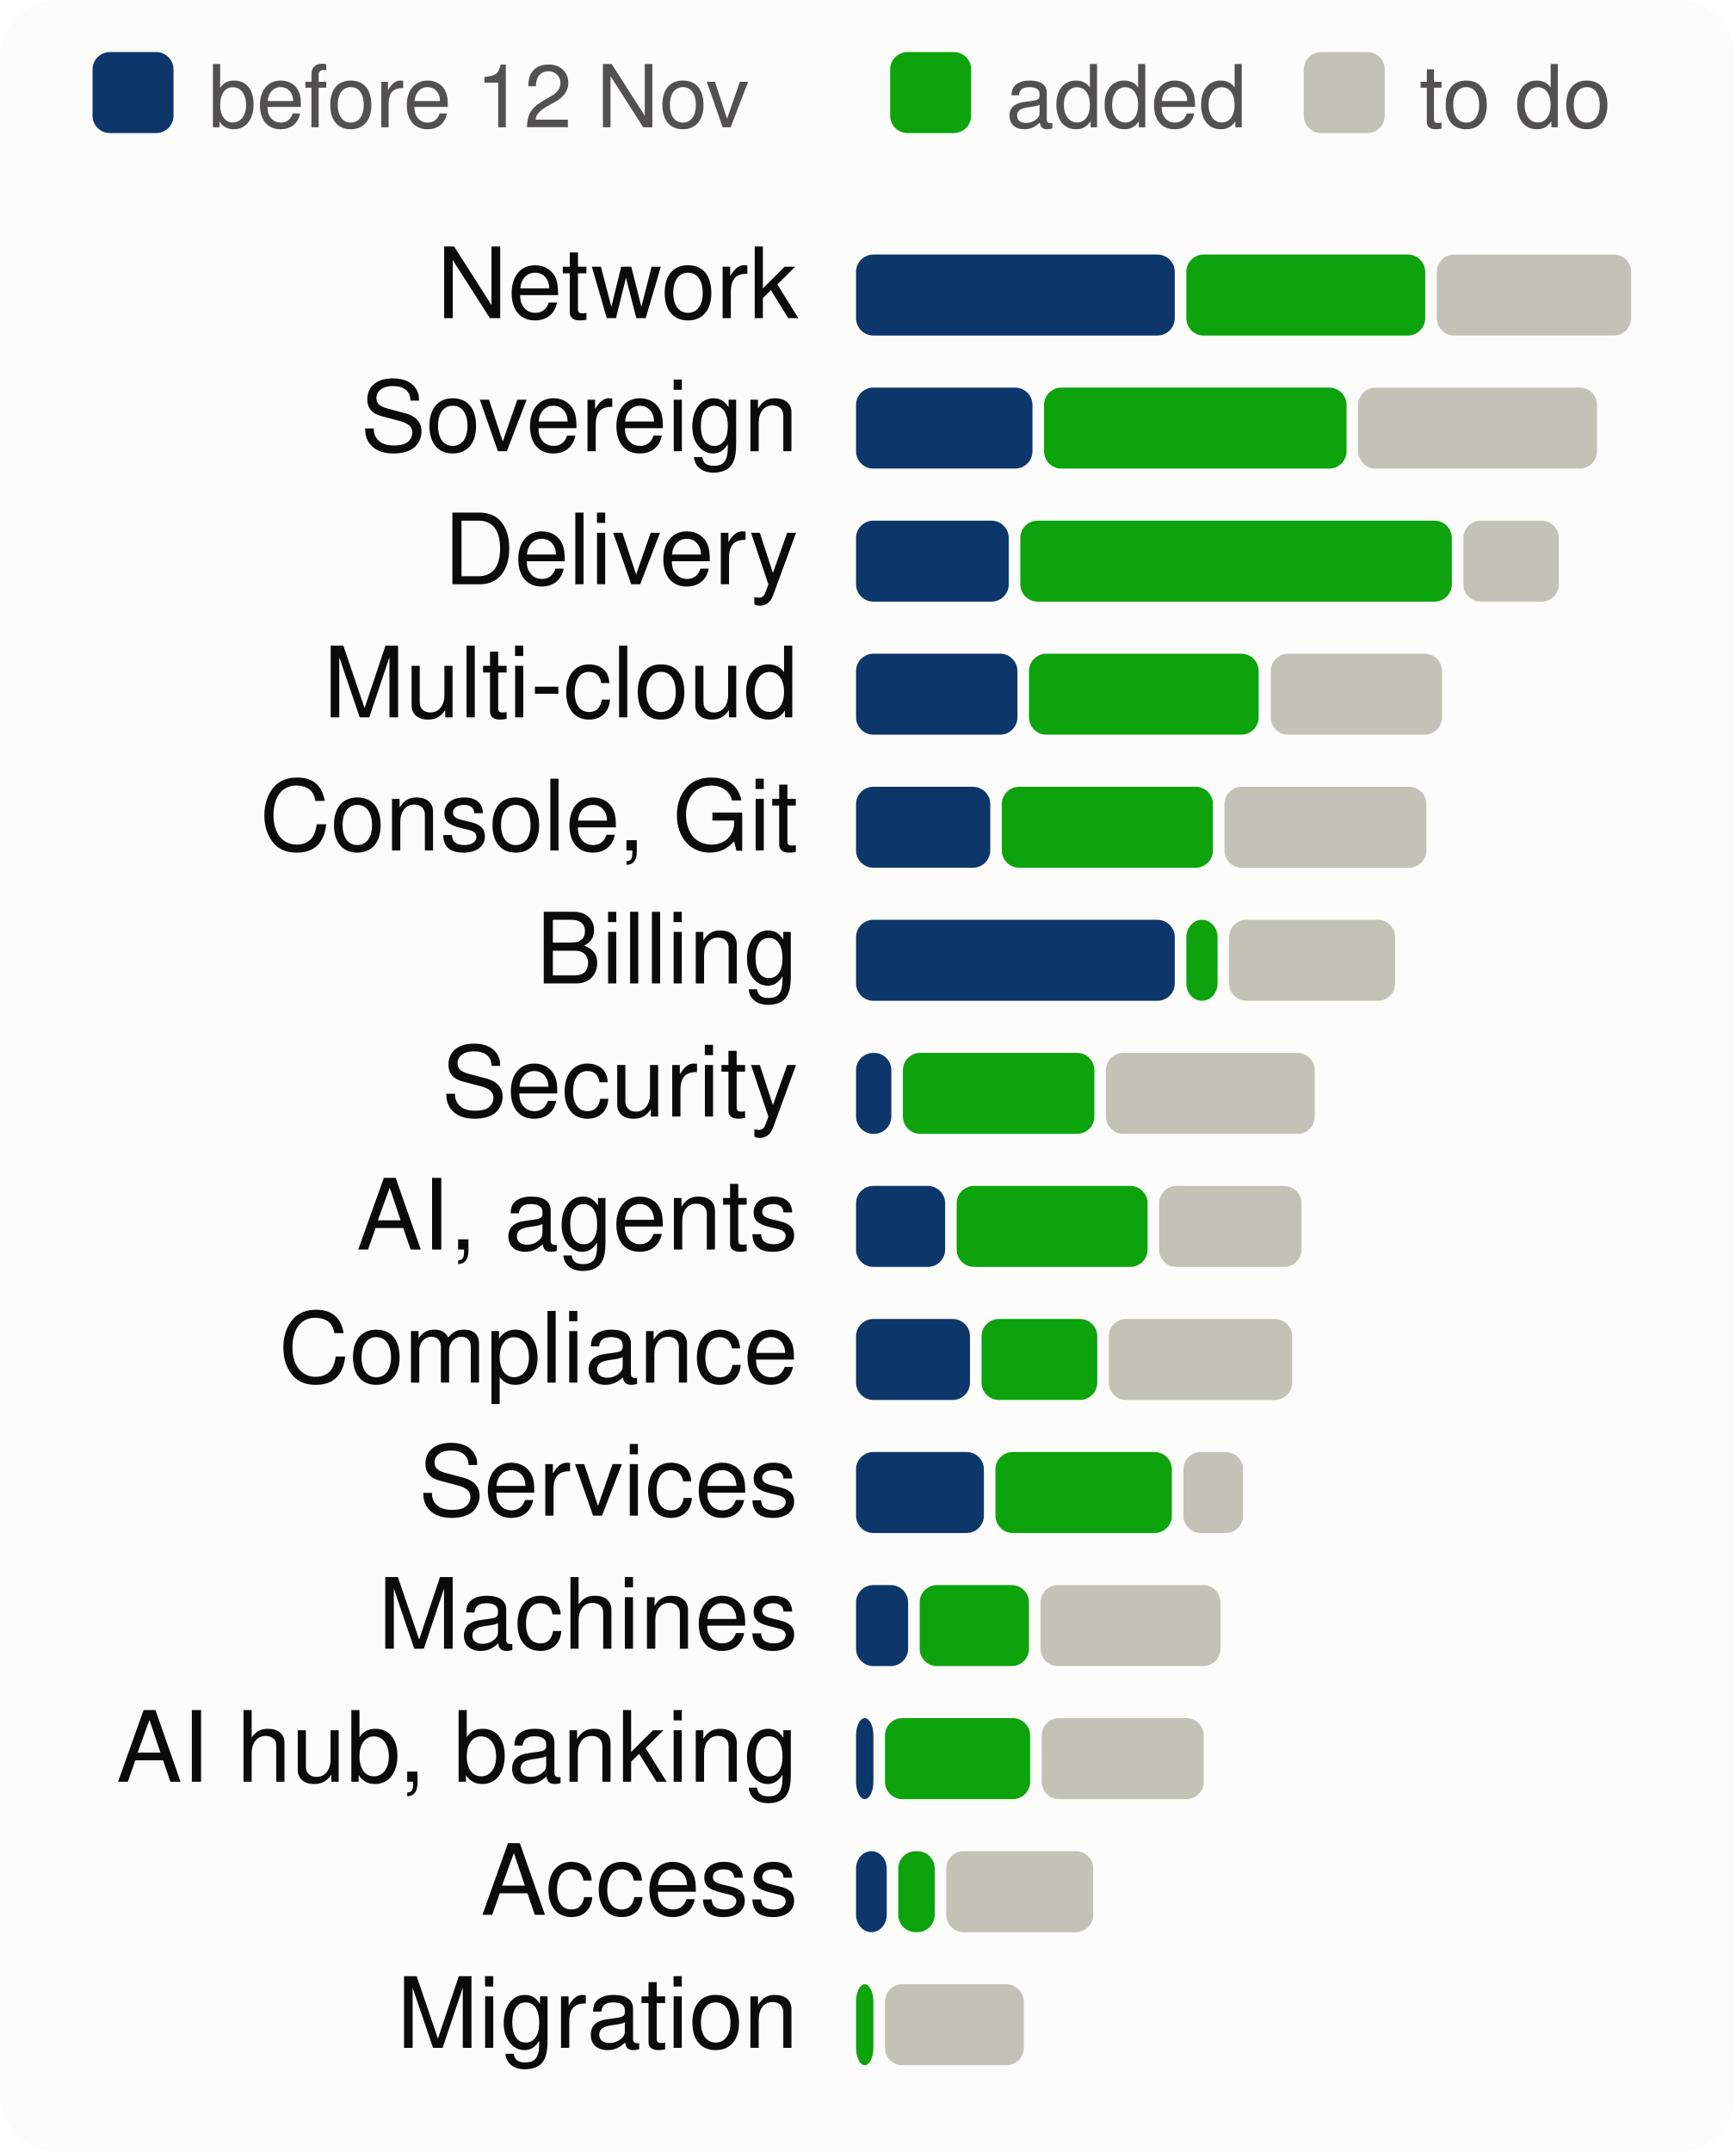
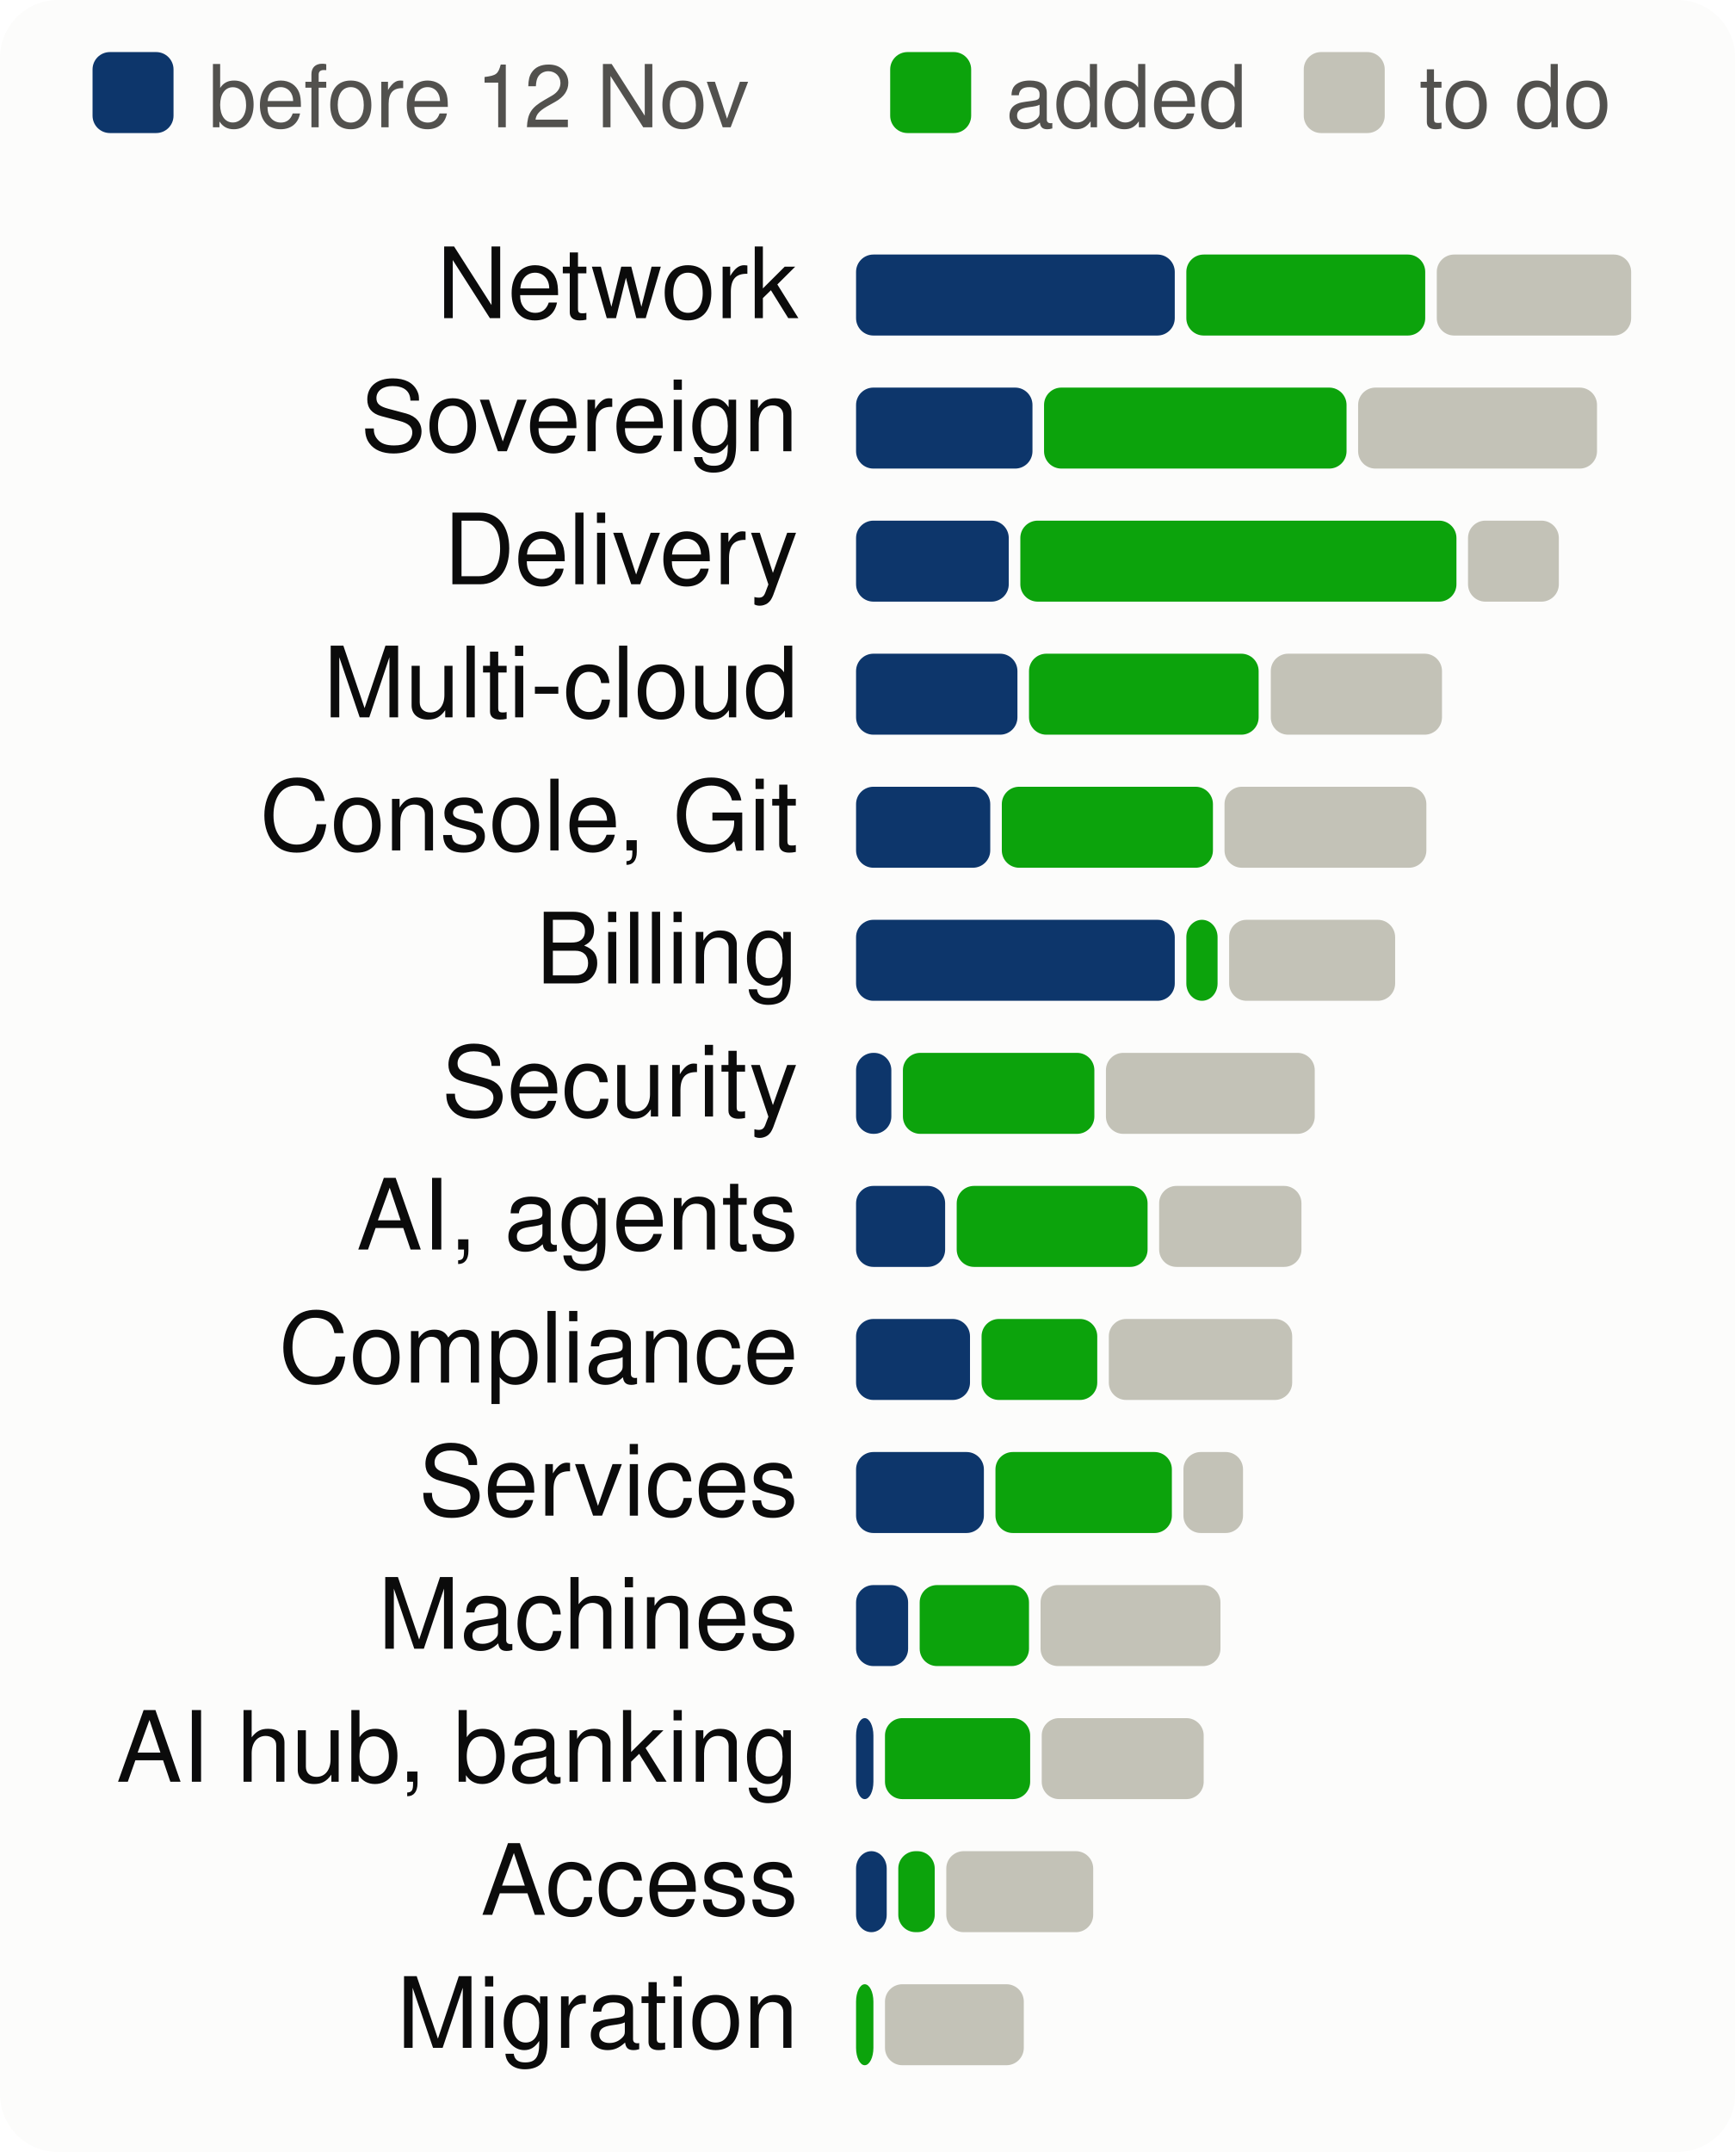
<svg xmlns="http://www.w3.org/2000/svg" viewBox="0 0 300 372" width="300" height="372" font-family="system-ui,-apple-system,Segoe UI,Helvetica,Arial,sans-serif" font-size="18" role="img" aria-label="Progress per product area, to scale">
  <style>.h{paint-order:stroke;stroke:#fcfcfb;stroke-width:3px;stroke-linejoin:round}.rg{stroke:#fcfcfb}@media (prefers-color-scheme: dark){.bg{fill:#1a1a19}.t1{fill:#f0efec}.t2{fill:#c3c2b7}.gr{stroke:#2c2c2a}.ax{stroke:#383835}.ld{stroke:#383835}.br{stroke:#c3c2b7}.m{stroke:#3987e5}.dp{stroke:#d95926}.v{stroke:#199e70}.i2{stroke:#c3c2b7}.i1{stroke:#f0efec}.f1{fill:#3987e5}.f2{fill:#d95926}.f3{fill:#199e70}.f4{fill:#c98500}.ev{fill:#c3c2b7}.inv{fill:#1a1a19}.done{fill:#cde2fb}.todo{fill:#52514e}.tile{fill:#262624}.h,.rg{stroke:#1a1a19}}</style>
  <rect width="300" height="372" rx="10" class="bg" fill="#fcfcfb" />
  <rect x="16" y="9" width="14" height="14" rx="3" class="done" fill="#0d366b" />
  <text x="36" y="22" class="t2" fill="#52514e" font-size="15">before 12 Nov</text>
  <rect x="153.9" y="9" width="14" height="14" rx="3" class="gain" fill="#0ca30c" />
  <text x="173.9" y="22" class="t2" fill="#52514e" font-size="15">added</text>
  <rect x="225.4" y="9" width="14" height="14" rx="3" class="todo" fill="#c3c2b7" />
  <text x="245.4" y="22" class="t2" fill="#52514e" font-size="15">to do</text>
  <text x="138" y="55" text-anchor="end" class="t1" fill="#0b0b0b" font-size="17">Network</text>
  <rect x="148.0" y="44" width="55.1" height="14" rx="3" class="done" fill="#0d366b" />
  <rect x="205.1" y="44" width="41.3" height="14" rx="3" class="gain" fill="#0ca30c" />
  <rect x="248.4" y="44" width="33.6" height="14" rx="3" class="todo" fill="#c3c2b7" />
  <text x="138" y="78" text-anchor="end" class="t1" fill="#0b0b0b" font-size="17">Sovereign</text>
  <rect x="148.0" y="67" width="30.5" height="14" rx="3" class="done" fill="#0d366b" />
  <rect x="180.5" y="67" width="52.3" height="14" rx="3" class="gain" fill="#0ca30c" />
  <rect x="234.8" y="67" width="41.3" height="14" rx="3" class="todo" fill="#c3c2b7" />
  <text x="138" y="101" text-anchor="end" class="t1" fill="#0b0b0b" font-size="17">Delivery</text>
  <rect x="148.0" y="90" width="26.4" height="14" rx="3" class="done" fill="#0d366b" />
-   <rect x="176.4" y="90" width="74.6" height="14" rx="3" class="gain" fill="#0ca30c" />
-   <rect x="253.0" y="90" width="16.5" height="14" rx="3" class="todo" fill="#c3c2b7" />
+   <rect x="176.4" y="90" width="75.4" height="14" rx="3" class="gain" fill="#0ca30c" />
+   <rect x="253.8" y="90" width="15.7" height="14" rx="3" class="todo" fill="#c3c2b7" />
  <text x="138" y="124" text-anchor="end" class="t1" fill="#0b0b0b" font-size="17">Multi-cloud</text>
  <rect x="148.0" y="113" width="27.9" height="14" rx="3" class="done" fill="#0d366b" />
  <rect x="177.9" y="113" width="39.7" height="14" rx="3" class="gain" fill="#0ca30c" />
  <rect x="219.7" y="113" width="29.6" height="14" rx="3" class="todo" fill="#c3c2b7" />
  <text x="138" y="147" text-anchor="end" class="t1" fill="#0b0b0b" font-size="17">Console, Git</text>
  <rect x="148.0" y="136" width="23.2" height="14" rx="3" class="done" fill="#0d366b" />
  <rect x="173.2" y="136" width="36.5" height="14" rx="3" class="gain" fill="#0ca30c" />
  <rect x="211.7" y="136" width="34.9" height="14" rx="3" class="todo" fill="#c3c2b7" />
  <text x="138" y="170" text-anchor="end" class="t1" fill="#0b0b0b" font-size="17">Billing</text>
  <rect x="148.0" y="159" width="55.1" height="14" rx="3" class="done" fill="#0d366b" />
  <rect x="205.1" y="159" width="5.4" height="14" rx="3" class="gain" fill="#0ca30c" />
  <rect x="212.5" y="159" width="28.7" height="14" rx="3" class="todo" fill="#c3c2b7" />
  <text x="138" y="193" text-anchor="end" class="t1" fill="#0b0b0b" font-size="17">Security</text>
  <rect x="148.0" y="182" width="6.1" height="14" rx="3" class="done" fill="#0d366b" />
  <rect x="156.1" y="182" width="33.1" height="14" rx="3" class="gain" fill="#0ca30c" />
  <rect x="191.2" y="182" width="36.1" height="14" rx="3" class="todo" fill="#c3c2b7" />
  <text x="138" y="216" text-anchor="end" class="t1" fill="#0b0b0b" font-size="17">AI, agents</text>
  <rect x="148.0" y="205" width="15.4" height="14" rx="3" class="done" fill="#0d366b" />
  <rect x="165.4" y="205" width="33.0" height="14" rx="3" class="gain" fill="#0ca30c" />
  <rect x="200.4" y="205" width="24.6" height="14" rx="3" class="todo" fill="#c3c2b7" />
  <text x="138" y="239" text-anchor="end" class="t1" fill="#0b0b0b" font-size="17">Compliance</text>
  <rect x="148.0" y="228" width="19.7" height="14" rx="3" class="done" fill="#0d366b" />
  <rect x="169.7" y="228" width="20.0" height="14" rx="3" class="gain" fill="#0ca30c" />
  <rect x="191.7" y="228" width="31.7" height="14" rx="3" class="todo" fill="#c3c2b7" />
  <text x="138" y="262" text-anchor="end" class="t1" fill="#0b0b0b" font-size="17">Services</text>
  <rect x="148.0" y="251" width="22.1" height="14" rx="3" class="done" fill="#0d366b" />
  <rect x="172.1" y="251" width="30.5" height="14" rx="3" class="gain" fill="#0ca30c" />
  <rect x="204.6" y="251" width="10.3" height="14" rx="3" class="todo" fill="#c3c2b7" />
  <text x="138" y="285" text-anchor="end" class="t1" fill="#0b0b0b" font-size="17">Machines</text>
  <rect x="148.0" y="274" width="9.0" height="14" rx="3" class="done" fill="#0d366b" />
  <rect x="159.0" y="274" width="18.9" height="14" rx="3" class="gain" fill="#0ca30c" />
  <rect x="179.9" y="274" width="31.1" height="14" rx="3" class="todo" fill="#c3c2b7" />
  <text x="138" y="308" text-anchor="end" class="t1" fill="#0b0b0b" font-size="17">AI hub, banking</text>
  <rect x="148.0" y="297" width="3.0" height="14" rx="3" class="done" fill="#0d366b" />
  <rect x="153.0" y="297" width="25.1" height="14" rx="3" class="gain" fill="#0ca30c" />
  <rect x="180.1" y="297" width="28.0" height="14" rx="3" class="todo" fill="#c3c2b7" />
  <text x="138" y="331" text-anchor="end" class="t1" fill="#0b0b0b" font-size="17">Access</text>
  <rect x="148.0" y="320" width="5.3" height="14" rx="3" class="done" fill="#0d366b" />
  <rect x="155.3" y="320" width="6.3" height="14" rx="3" class="gain" fill="#0ca30c" />
  <rect x="163.6" y="320" width="25.4" height="14" rx="3" class="todo" fill="#c3c2b7" />
  <text x="138" y="354" text-anchor="end" class="t1" fill="#0b0b0b" font-size="17">Migration</text>
  <rect x="148.0" y="343" width="3.0" height="14" rx="3" class="gain" fill="#0ca30c" />
  <rect x="153.0" y="343" width="24.0" height="14" rx="3" class="todo" fill="#c3c2b7" />
</svg>
